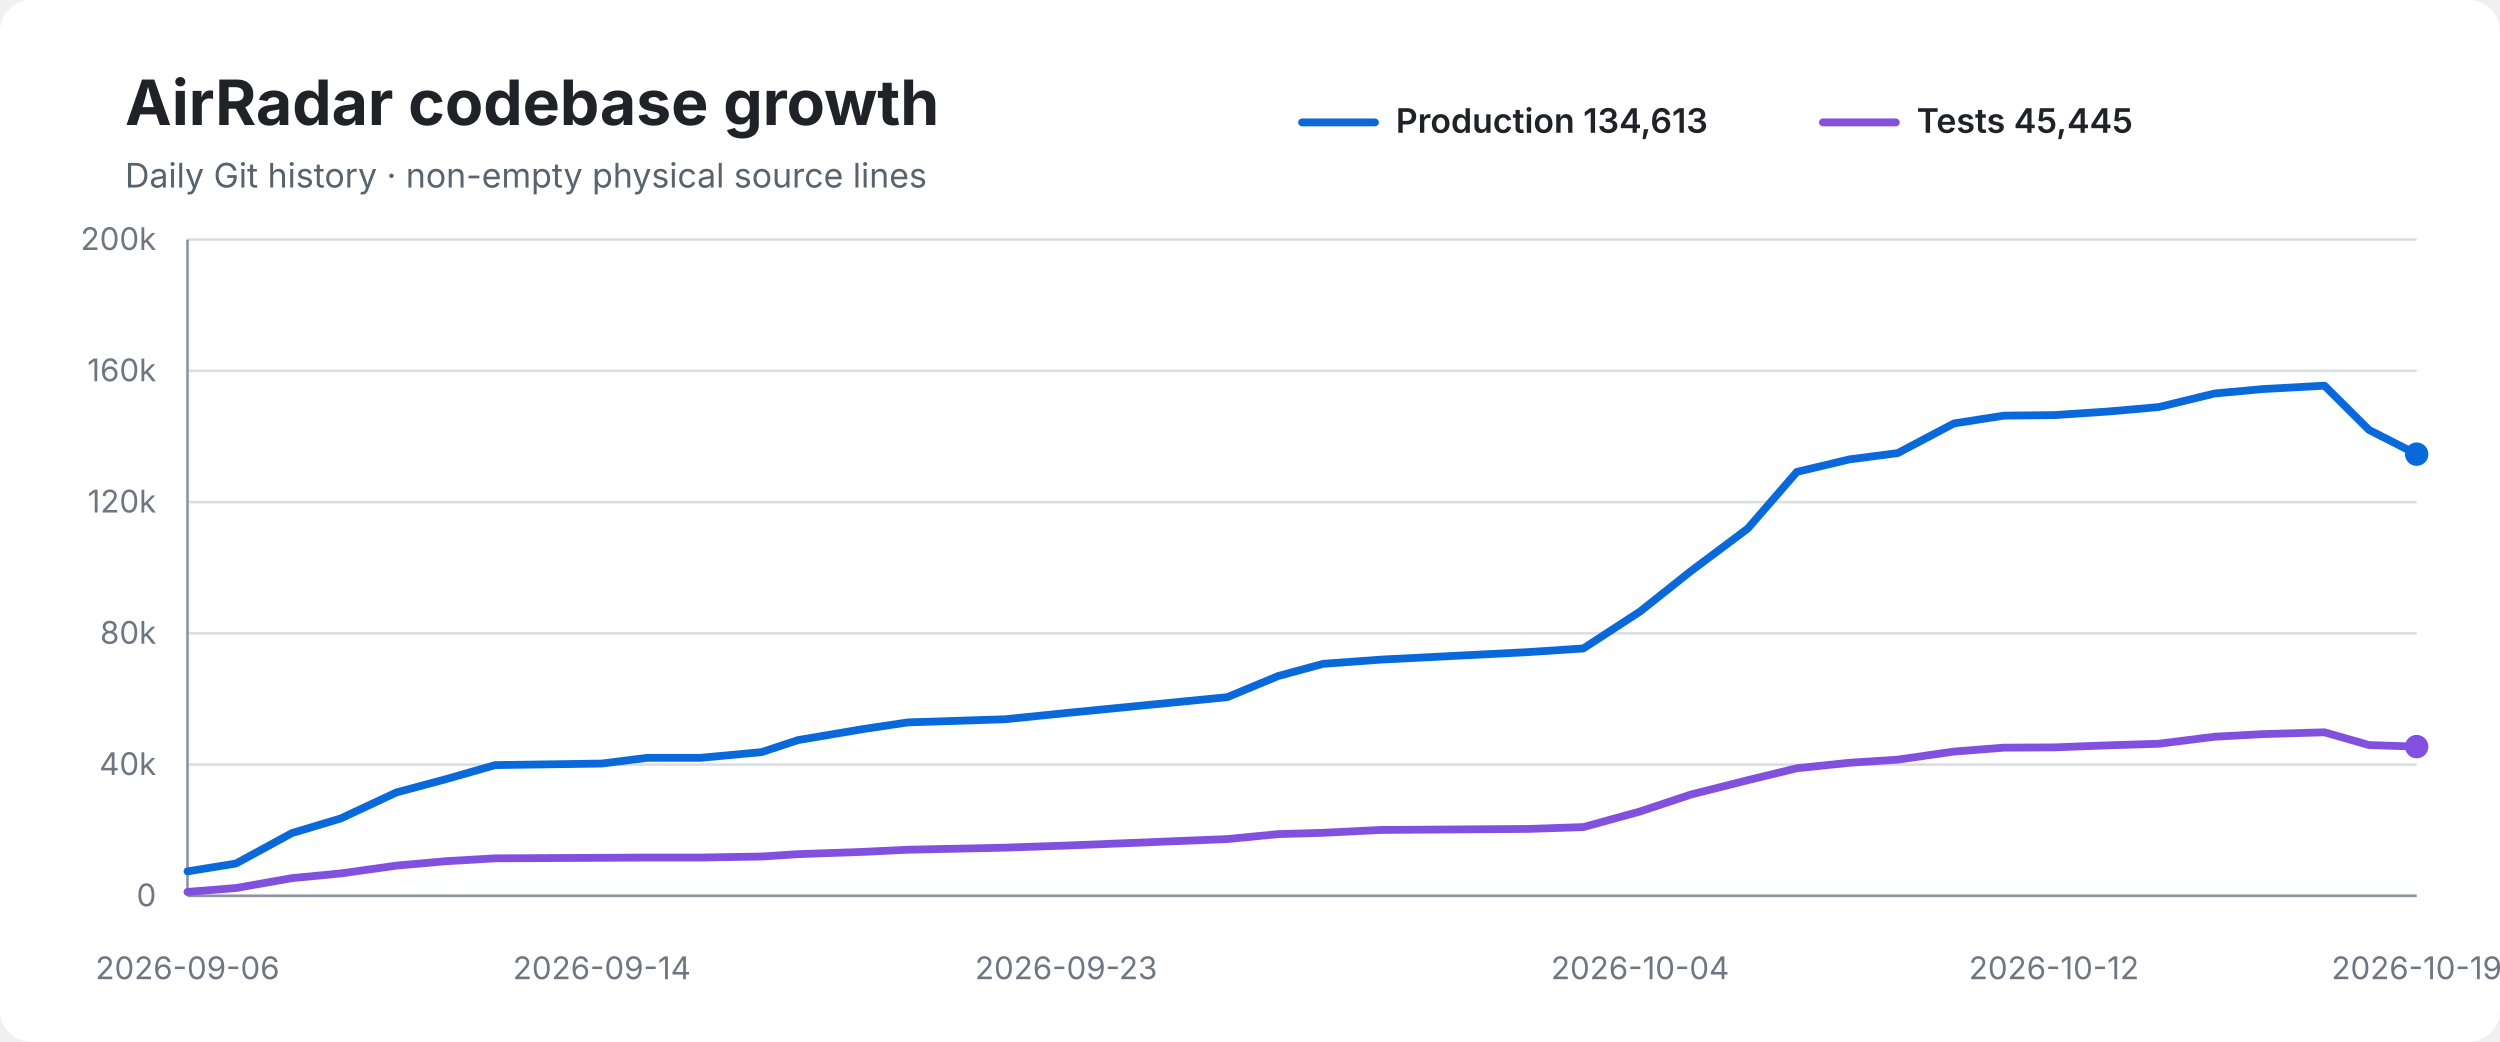
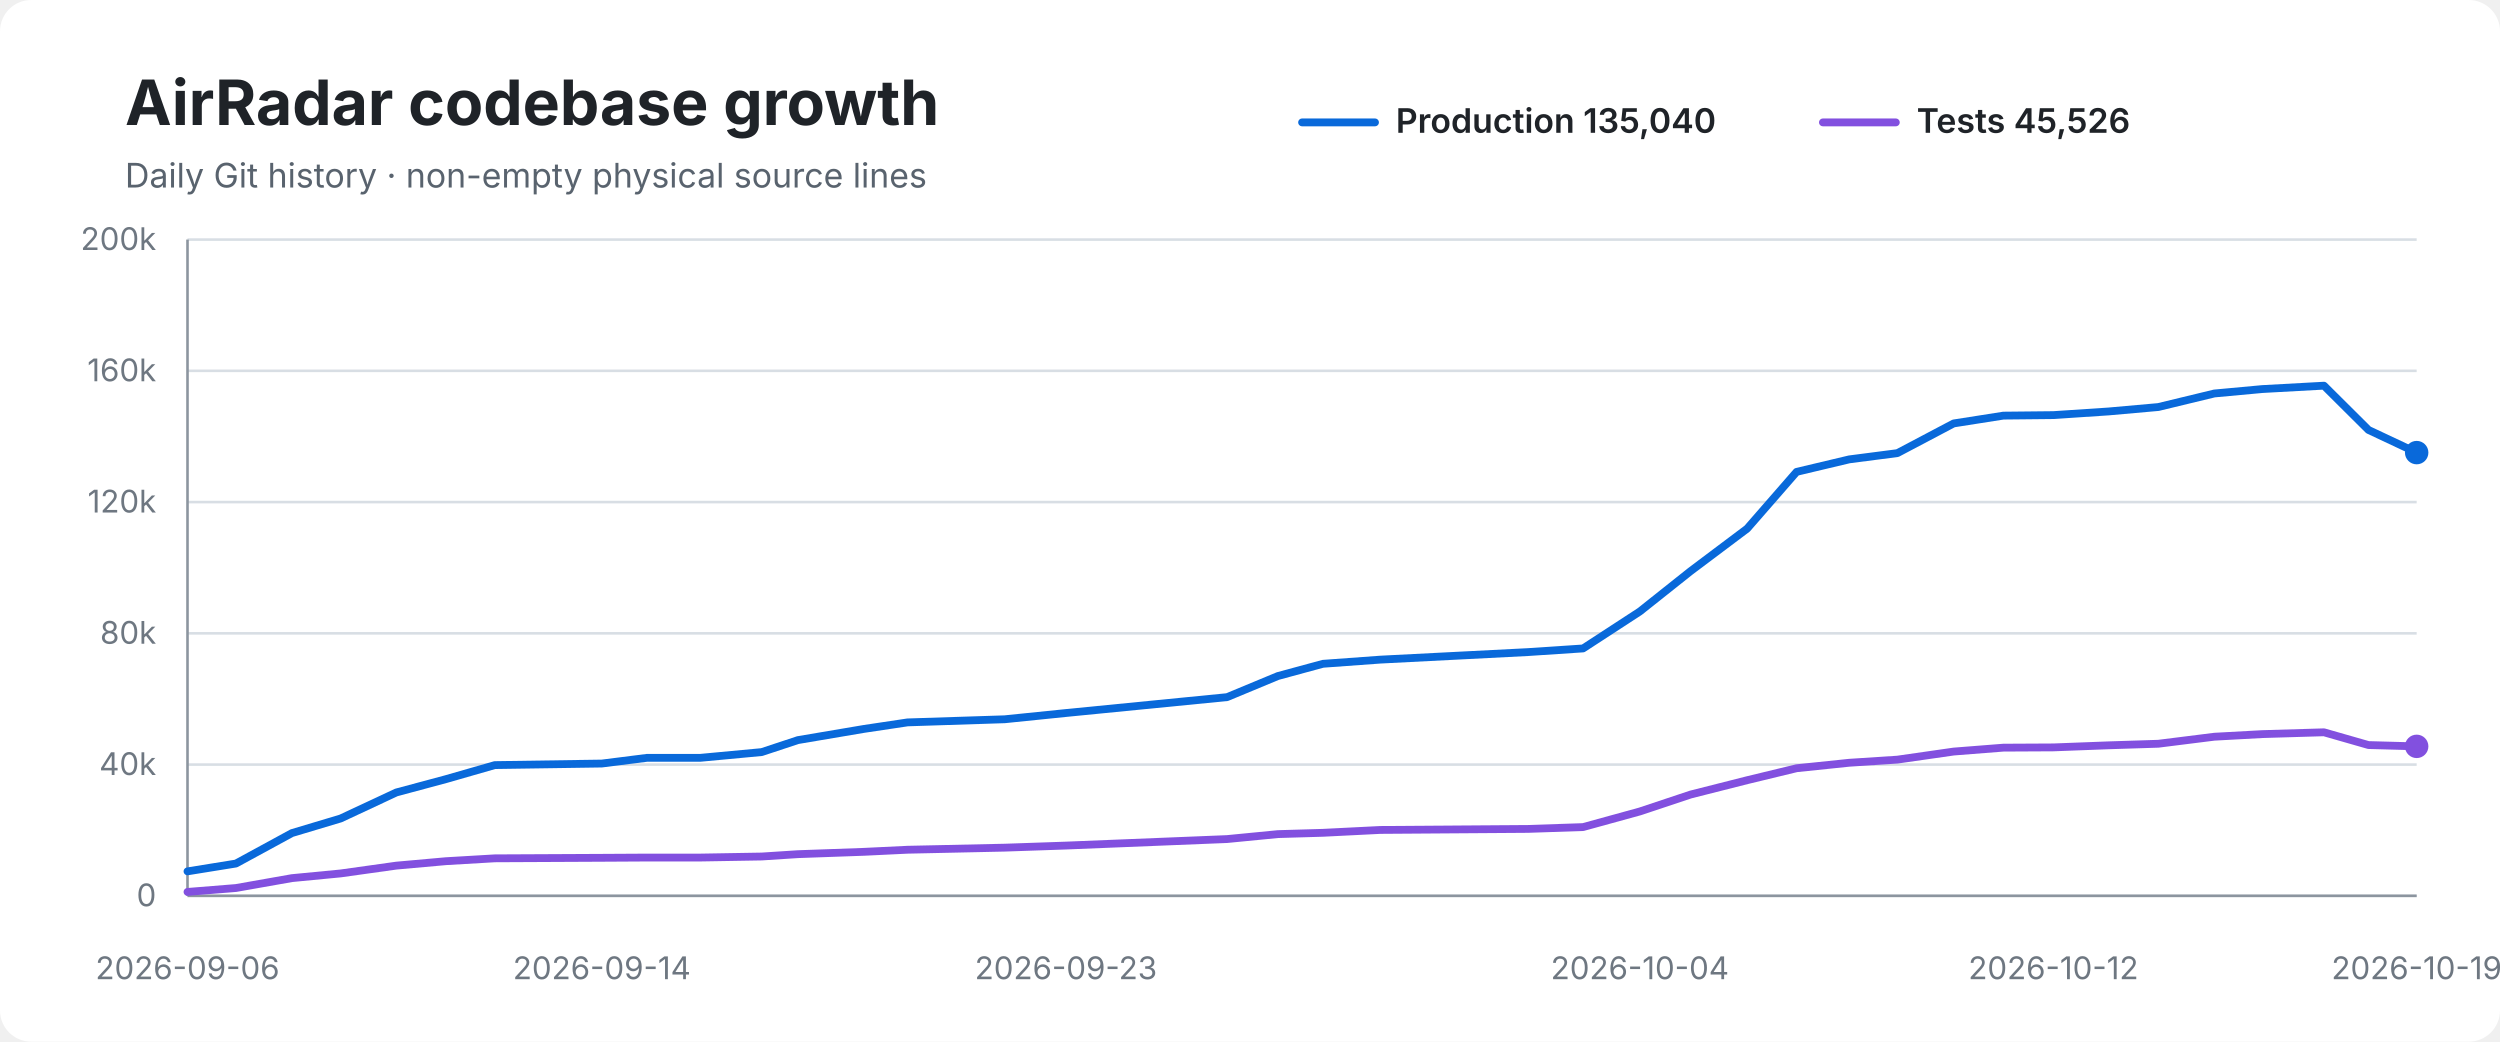
<svg xmlns="http://www.w3.org/2000/svg" width="960" height="400" viewBox="0 0 960 400" role="img" aria-labelledby="title desc">
  <rect width="100%" height="100%" rx="12" fill="#ffffff" />
  <text x="48" y="48" font-family="-apple-system,BlinkMacSystemFont,Segoe UI,sans-serif" font-size="24" font-weight="700" fill="#1f2328">AirRadar codebase growth</text>
  <text x="48" y="72" font-family="-apple-system,BlinkMacSystemFont,Segoe UI,sans-serif" font-size="13" fill="#59636e">Daily Git history · non-empty physical source lines</text>
  <line x1="500" y1="47" x2="528" y2="47" stroke="#0969da" stroke-width="3" stroke-linecap="round" />
-   <text x="536" y="51" font-family="-apple-system,BlinkMacSystemFont,Segoe UI,sans-serif" font-size="13" font-weight="600" fill="#1f2328">Production 134,613</text>
+   <text x="536" y="51" font-family="-apple-system,BlinkMacSystemFont,Segoe UI,sans-serif" font-size="13" font-weight="600" fill="#1f2328">Production 135,040</text>
  <line x1="700" y1="47" x2="728" y2="47" stroke="#8250df" stroke-width="3" stroke-linecap="round" />
-   <text x="736" y="51" font-family="-apple-system,BlinkMacSystemFont,Segoe UI,sans-serif" font-size="13" font-weight="600" fill="#1f2328">Tests 45,445</text>
+   <text x="736" y="51" font-family="-apple-system,BlinkMacSystemFont,Segoe UI,sans-serif" font-size="13" font-weight="600" fill="#1f2328">Tests 45,526</text>
  <line x1="72" y1="92.0" x2="928" y2="92.0" stroke="#d8dee4" stroke-width="1" />
  <text x="60" y="96.0" text-anchor="end" font-family="-apple-system,BlinkMacSystemFont,Segoe UI,sans-serif" font-size="12" fill="#6e7781">200k</text>
  <line x1="72" y1="142.4" x2="928" y2="142.4" stroke="#d8dee4" stroke-width="1" />
  <text x="60" y="146.4" text-anchor="end" font-family="-apple-system,BlinkMacSystemFont,Segoe UI,sans-serif" font-size="12" fill="#6e7781">160k</text>
  <line x1="72" y1="192.8" x2="928" y2="192.8" stroke="#d8dee4" stroke-width="1" />
  <text x="60" y="196.8" text-anchor="end" font-family="-apple-system,BlinkMacSystemFont,Segoe UI,sans-serif" font-size="12" fill="#6e7781">120k</text>
  <line x1="72" y1="243.2" x2="928" y2="243.2" stroke="#d8dee4" stroke-width="1" />
  <text x="60" y="247.2" text-anchor="end" font-family="-apple-system,BlinkMacSystemFont,Segoe UI,sans-serif" font-size="12" fill="#6e7781">80k</text>
  <line x1="72" y1="293.6" x2="928" y2="293.6" stroke="#d8dee4" stroke-width="1" />
  <text x="60" y="297.6" text-anchor="end" font-family="-apple-system,BlinkMacSystemFont,Segoe UI,sans-serif" font-size="12" fill="#6e7781">40k</text>
  <line x1="72" y1="344.0" x2="928" y2="344.0" stroke="#d8dee4" stroke-width="1" />
  <text x="60" y="348.0" text-anchor="end" font-family="-apple-system,BlinkMacSystemFont,Segoe UI,sans-serif" font-size="12" fill="#6e7781">0</text>
  <line x1="72" y1="92" x2="72" y2="344" stroke="#8c959f" stroke-width="1" />
  <line x1="72" y1="344" x2="928" y2="344" stroke="#8c959f" stroke-width="1" />
-   <path d="M 72.0 334.6 L 90.6 331.6 L 112.1 319.9 L 130.8 314.3 L 152.2 304.3 L 171.2 299.2 L 190.1 293.8 L 231.1 293.2 L 248.6 291.0 L 269.0 291.0 L 292.5 288.8 L 306.4 284.2 L 331.8 279.9 L 348.6 277.4 L 385.9 276.2 L 409.4 273.8 L 471.3 267.7 L 490.8 259.6 L 508.1 254.9 L 530.1 253.3 L 586.9 250.4 L 608.0 249.0 L 629.8 234.8 L 649.3 219.3 L 671.1 203.0 L 690.0 181.2 L 710.2 176.4 L 728.7 174.0 L 750.3 162.6 L 769.5 159.6 L 788.7 159.4 L 809.8 158.0 L 829.0 156.3 L 850.4 151.1 L 868.9 149.4 L 892.6 148.1 L 909.7 165.1 L 928.0 174.4" fill="none" stroke="#0969da" stroke-width="3" stroke-linecap="round" stroke-linejoin="round" />
-   <path d="M 72.0 342.5 L 90.6 341.0 L 112.1 337.2 L 130.8 335.4 L 152.2 332.4 L 171.2 330.7 L 190.1 329.6 L 231.1 329.4 L 248.6 329.3 L 269.0 329.3 L 292.5 328.9 L 306.4 328.0 L 331.8 327.1 L 348.6 326.3 L 385.9 325.5 L 409.4 324.7 L 471.3 322.2 L 490.8 320.3 L 508.1 319.8 L 530.1 318.7 L 586.9 318.3 L 608.0 317.6 L 629.8 311.6 L 649.3 305.1 L 671.1 299.6 L 690.0 295.0 L 710.2 292.9 L 728.7 291.7 L 750.3 288.6 L 769.5 287.1 L 788.7 287.0 L 809.8 286.2 L 829.0 285.6 L 850.4 282.9 L 868.9 281.9 L 892.6 281.2 L 909.7 286.1 L 928.0 286.7" fill="none" stroke="#8250df" stroke-width="3" stroke-linecap="round" stroke-linejoin="round" />
-   <circle cx="928.0" cy="174.4" r="4.5" fill="#0969da" />
-   <circle cx="928.0" cy="286.7" r="4.5" fill="#8250df" />
+   <path d="M 72.0 334.6 L 90.6 331.6 L 112.1 319.9 L 130.8 314.3 L 152.2 304.3 L 171.2 299.2 L 190.0 293.8 L 231.1 293.2 L 248.5 291.0 L 269.0 291.0 L 292.5 288.8 L 306.4 284.2 L 331.8 279.9 L 348.5 277.4 L 385.8 276.2 L 409.3 273.8 L 471.2 267.7 L 490.7 259.6 L 508.0 254.9 L 530.0 253.3 L 586.8 250.4 L 607.9 249.0 L 629.7 234.8 L 649.2 219.3 L 670.9 203.0 L 689.9 181.2 L 710.1 176.4 L 728.6 174.0 L 750.2 162.6 L 769.3 159.6 L 788.5 159.4 L 809.7 158.0 L 828.8 156.3 L 850.3 151.1 L 868.7 149.4 L 892.4 148.1 L 909.5 165.1 L 928.0 173.8" fill="none" stroke="#0969da" stroke-width="3" stroke-linecap="round" stroke-linejoin="round" />
+   <path d="M 72.0 342.5 L 90.6 341.0 L 112.1 337.2 L 130.8 335.4 L 152.2 332.4 L 171.2 330.7 L 190.0 329.6 L 231.1 329.4 L 248.5 329.3 L 269.0 329.3 L 292.5 328.9 L 306.4 328.0 L 331.8 327.1 L 348.5 326.3 L 385.8 325.5 L 409.3 324.7 L 471.2 322.2 L 490.7 320.3 L 508.0 319.8 L 530.0 318.7 L 586.8 318.3 L 607.9 317.6 L 629.7 311.6 L 649.2 305.1 L 670.9 299.6 L 689.9 295.0 L 710.1 292.9 L 728.6 291.7 L 750.2 288.6 L 769.3 287.1 L 788.5 287.0 L 809.7 286.2 L 828.8 285.6 L 850.3 282.9 L 868.7 281.9 L 892.4 281.2 L 909.5 286.1 L 928.0 286.6" fill="none" stroke="#8250df" stroke-width="3" stroke-linecap="round" stroke-linejoin="round" />
+   <circle cx="928.0" cy="173.8" r="4.5" fill="#0969da" />
+   <circle cx="928.0" cy="286.6" r="4.5" fill="#8250df" />
  <text x="72.0" y="376" text-anchor="middle" font-family="-apple-system,BlinkMacSystemFont,Segoe UI,sans-serif" font-size="12" fill="#6e7781">2026-09-06</text>
  <text x="231.1" y="376" text-anchor="middle" font-family="-apple-system,BlinkMacSystemFont,Segoe UI,sans-serif" font-size="12" fill="#6e7781">2026-09-14</text>
-   <text x="409.4" y="376" text-anchor="middle" font-family="-apple-system,BlinkMacSystemFont,Segoe UI,sans-serif" font-size="12" fill="#6e7781">2026-09-23</text>
-   <text x="629.8" y="376" text-anchor="middle" font-family="-apple-system,BlinkMacSystemFont,Segoe UI,sans-serif" font-size="12" fill="#6e7781">2026-10-04</text>
-   <text x="788.7" y="376" text-anchor="middle" font-family="-apple-system,BlinkMacSystemFont,Segoe UI,sans-serif" font-size="12" fill="#6e7781">2026-10-12</text>
+   <text x="409.3" y="376" text-anchor="middle" font-family="-apple-system,BlinkMacSystemFont,Segoe UI,sans-serif" font-size="12" fill="#6e7781">2026-09-23</text>
+   <text x="629.7" y="376" text-anchor="middle" font-family="-apple-system,BlinkMacSystemFont,Segoe UI,sans-serif" font-size="12" fill="#6e7781">2026-10-04</text>
+   <text x="788.5" y="376" text-anchor="middle" font-family="-apple-system,BlinkMacSystemFont,Segoe UI,sans-serif" font-size="12" fill="#6e7781">2026-10-12</text>
  <text x="928.0" y="376" text-anchor="middle" font-family="-apple-system,BlinkMacSystemFont,Segoe UI,sans-serif" font-size="12" fill="#6e7781">2026-10-19</text>
</svg>
